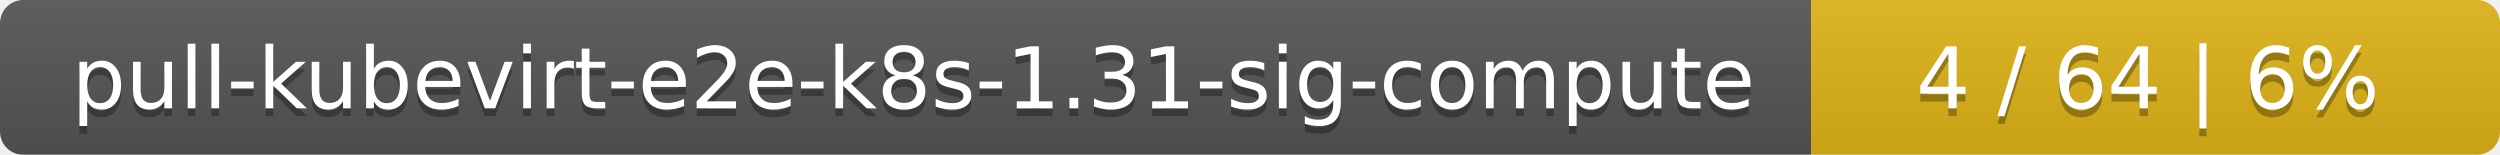
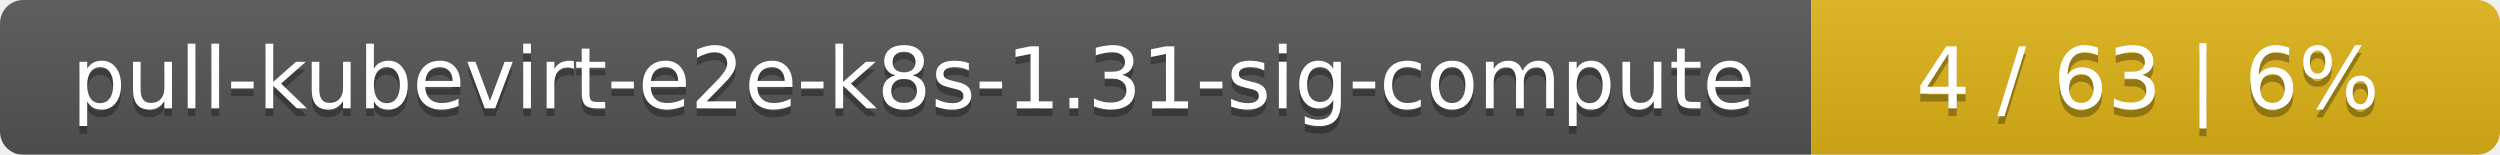
<svg xmlns="http://www.w3.org/2000/svg" width="323" height="20">
  <linearGradient id="smooth" x2="0" y2="100%">
    <stop offset="0" stop-color="#bbb" stop-opacity=".1" />
    <stop offset="1" stop-opacity=".1" />
  </linearGradient>
  <mask id="round">
    <rect width="323" height="20" rx="3" fill="#fff" />
  </mask>
  <g mask="url(#round)">
    <rect width="234" height="20" fill="#555" />
    <rect x="234" width="89" height="20" fill="#dfb317" />
    <rect width="323" height="20" fill="url(#smooth)" />
  </g>
  <g fill="#fff" text-anchor="middle" font-family="DejaVu Sans,Verdana,Geneva,sans-serif" font-size="11">
    <text x="118" y="15" fill="#010101" fill-opacity=".3">pull-kubevirt-e2e-k8s-1.31-sig-compute</text>
    <text x="118" y="14">pull-kubevirt-e2e-k8s-1.31-sig-compute</text>
-     <text x="277.5" y="15" fill="#010101" fill-opacity=".3">4 / 64    |    6%</text>
-     <text x="277.5" y="14">4 / 64    |    6%</text>
+     <text x="277.5" y="15" fill="#010101" fill-opacity=".3">4 / 63    |    6%</text>
+     <text x="277.5" y="14">4 / 63    |    6%</text>
  </g>
</svg>
